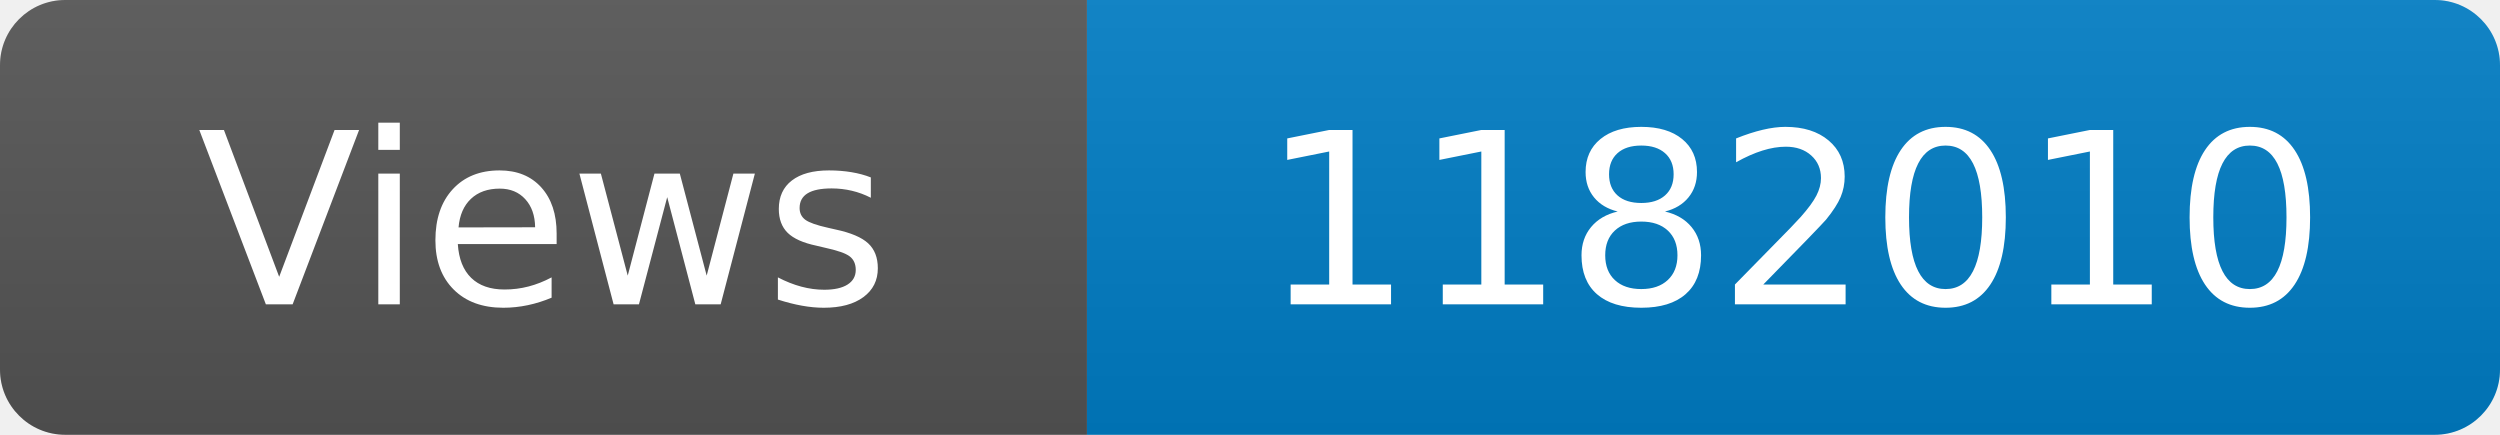
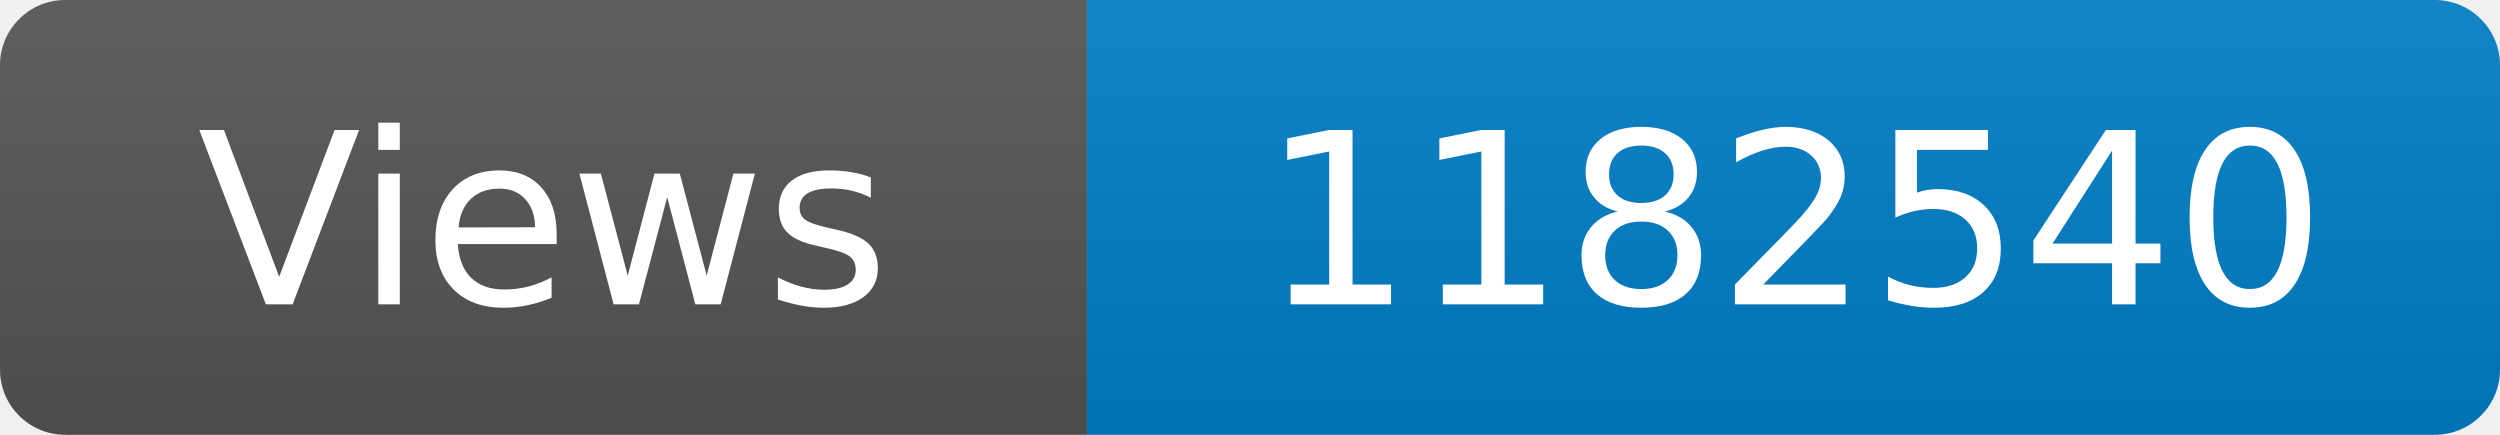
<svg xmlns="http://www.w3.org/2000/svg" width="115" height="20" role="img" aria-label="Maintained?: yes">
  <linearGradient id="s" x2="0" y2="100%">
    <stop offset="0" stop-color="#bbb" stop-opacity=".1" />
    <stop offset="1" stop-opacity=".1" />
  </linearGradient>
  <clipPath id="r">
    <rect width="115" height="20" rx="3" fill="#fff" />
  </clipPath>
  <g clip-path="url(#r)">
    <rect width="50" height="20" fill="#555" />
    <rect x="50" width="160" height="20" fill="#007ec6" />
    <rect width="115" height="20" fill="url(#s)" />
  </g>
  <g fill="#fff" text-anchor="middle" font-family="Verdana,Geneva,DejaVu Sans,sans-serif" font-size="110">
    <text x="250" y="140" transform="scale(.1)" fill="#fff">Views</text>
-     <text x="825" y="140" transform="scale(.1)" fill="#fff">1182010</text>
+     <text x="825" y="140" transform="scale(.1)" fill="#fff">1182540</text>
  </g>
</svg>
